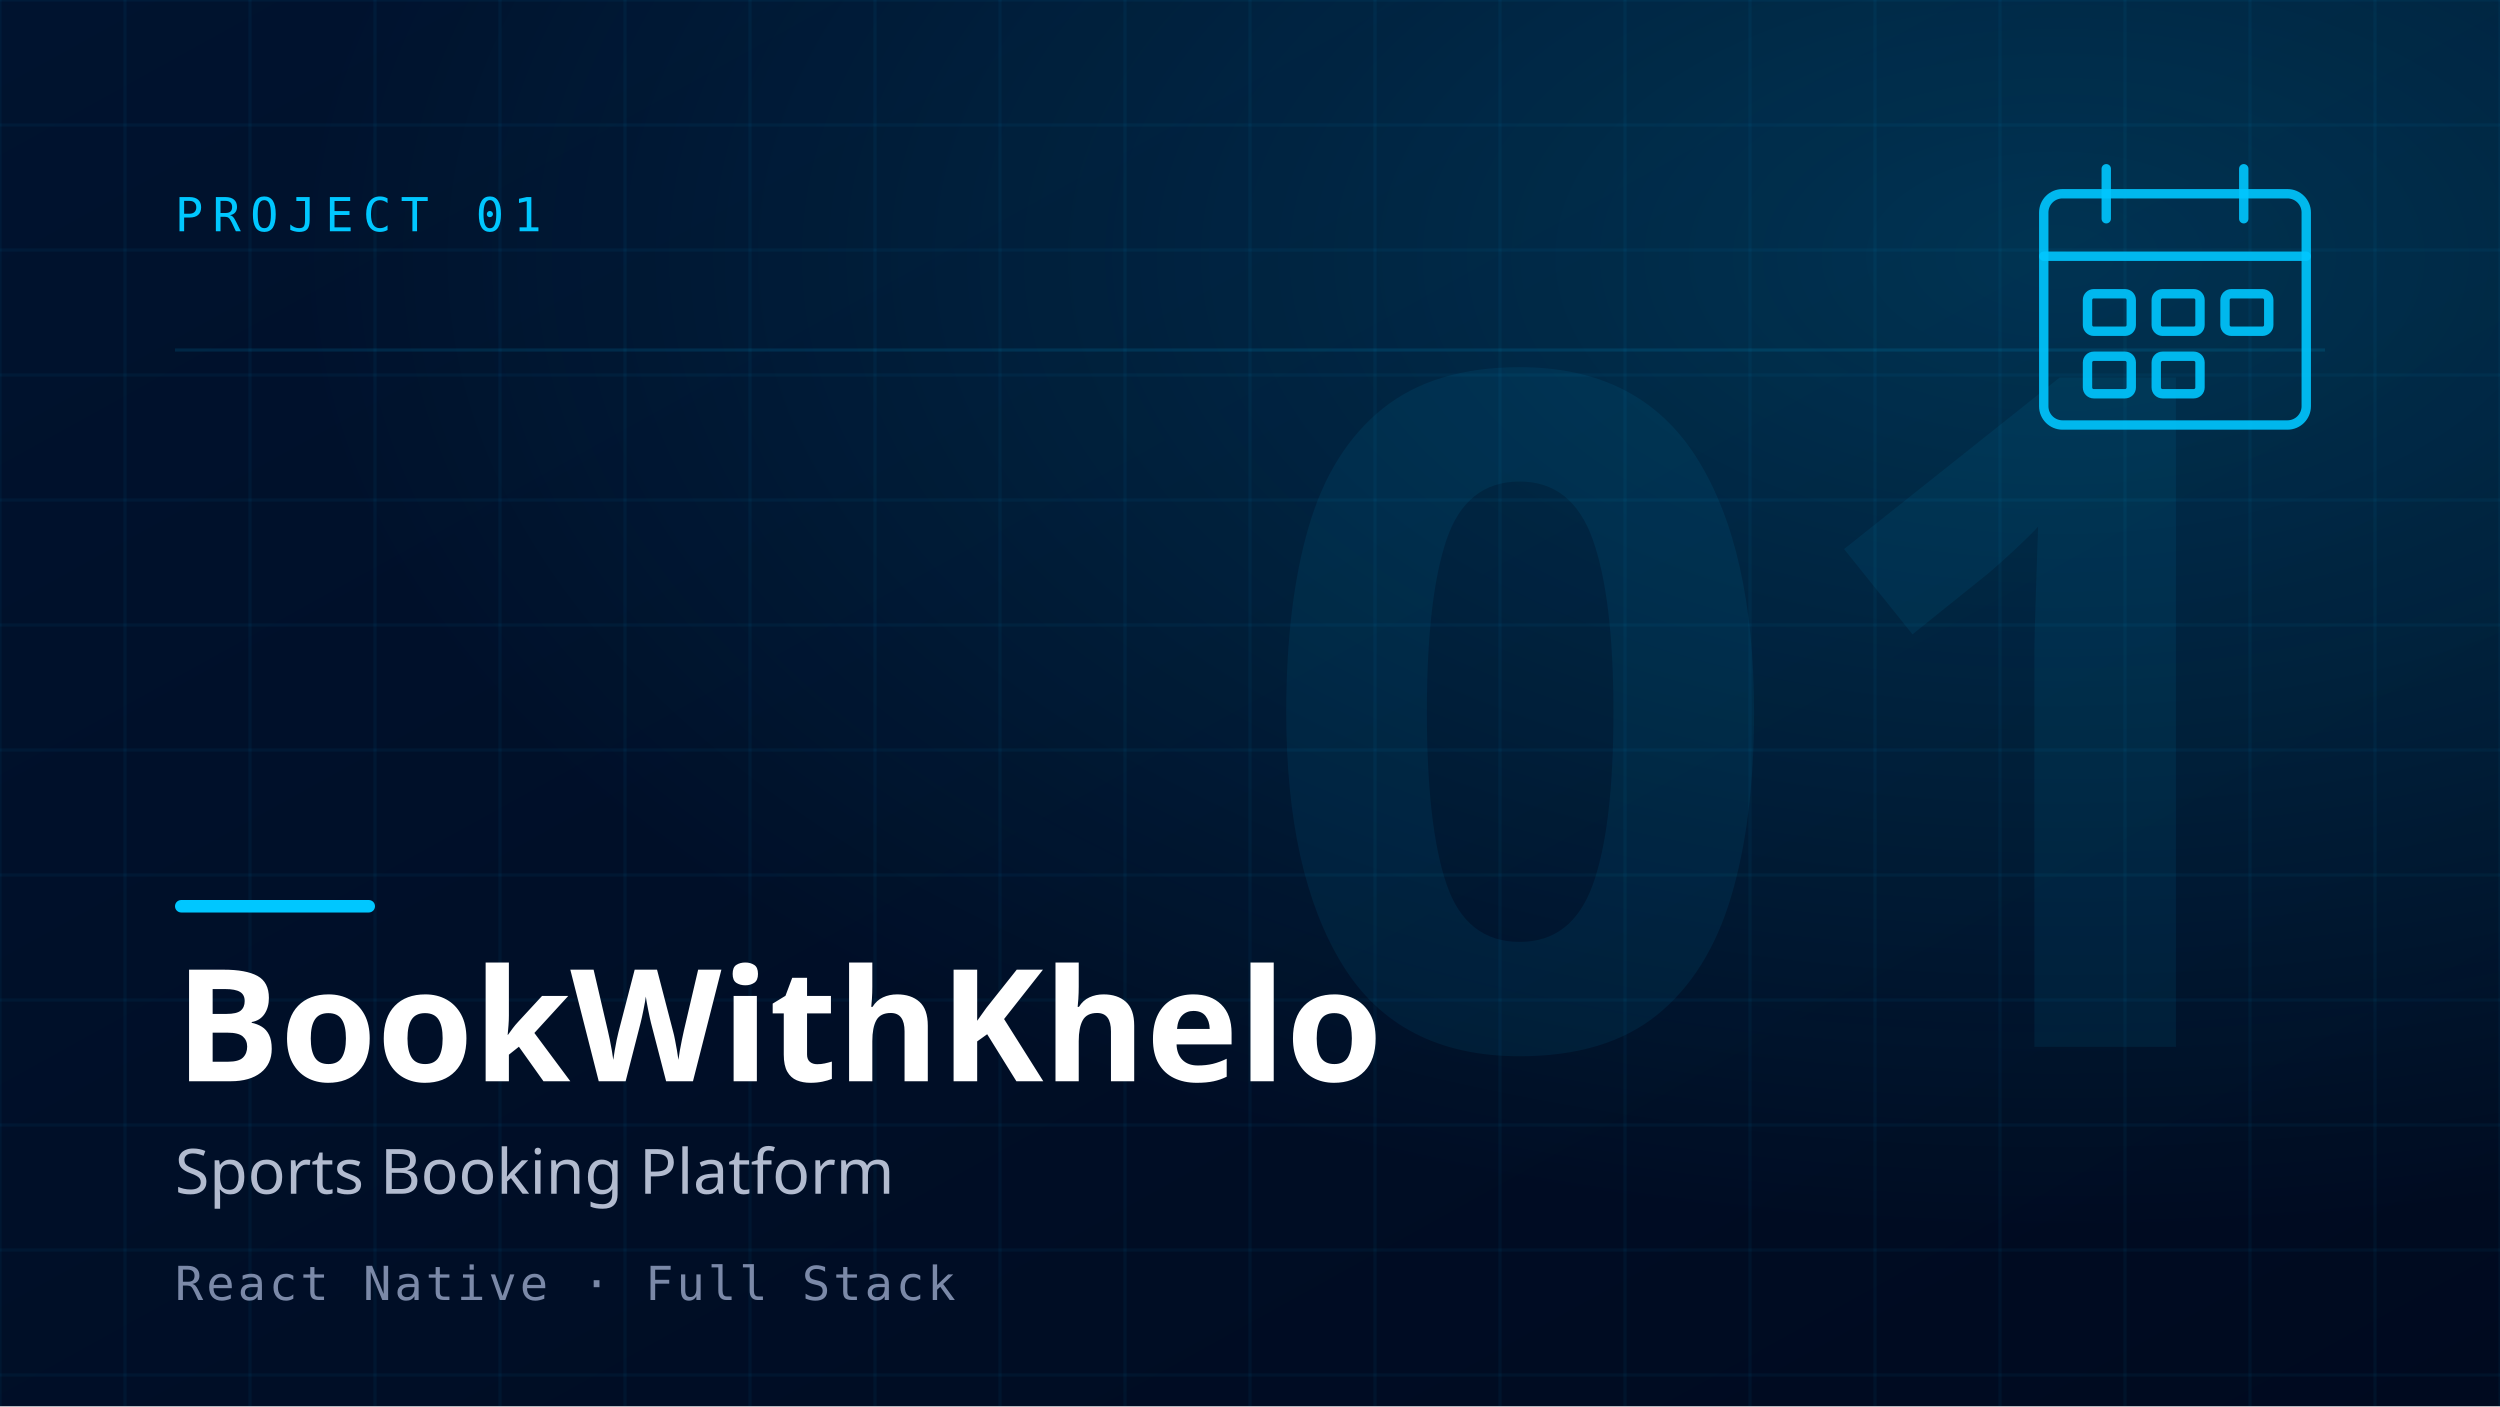
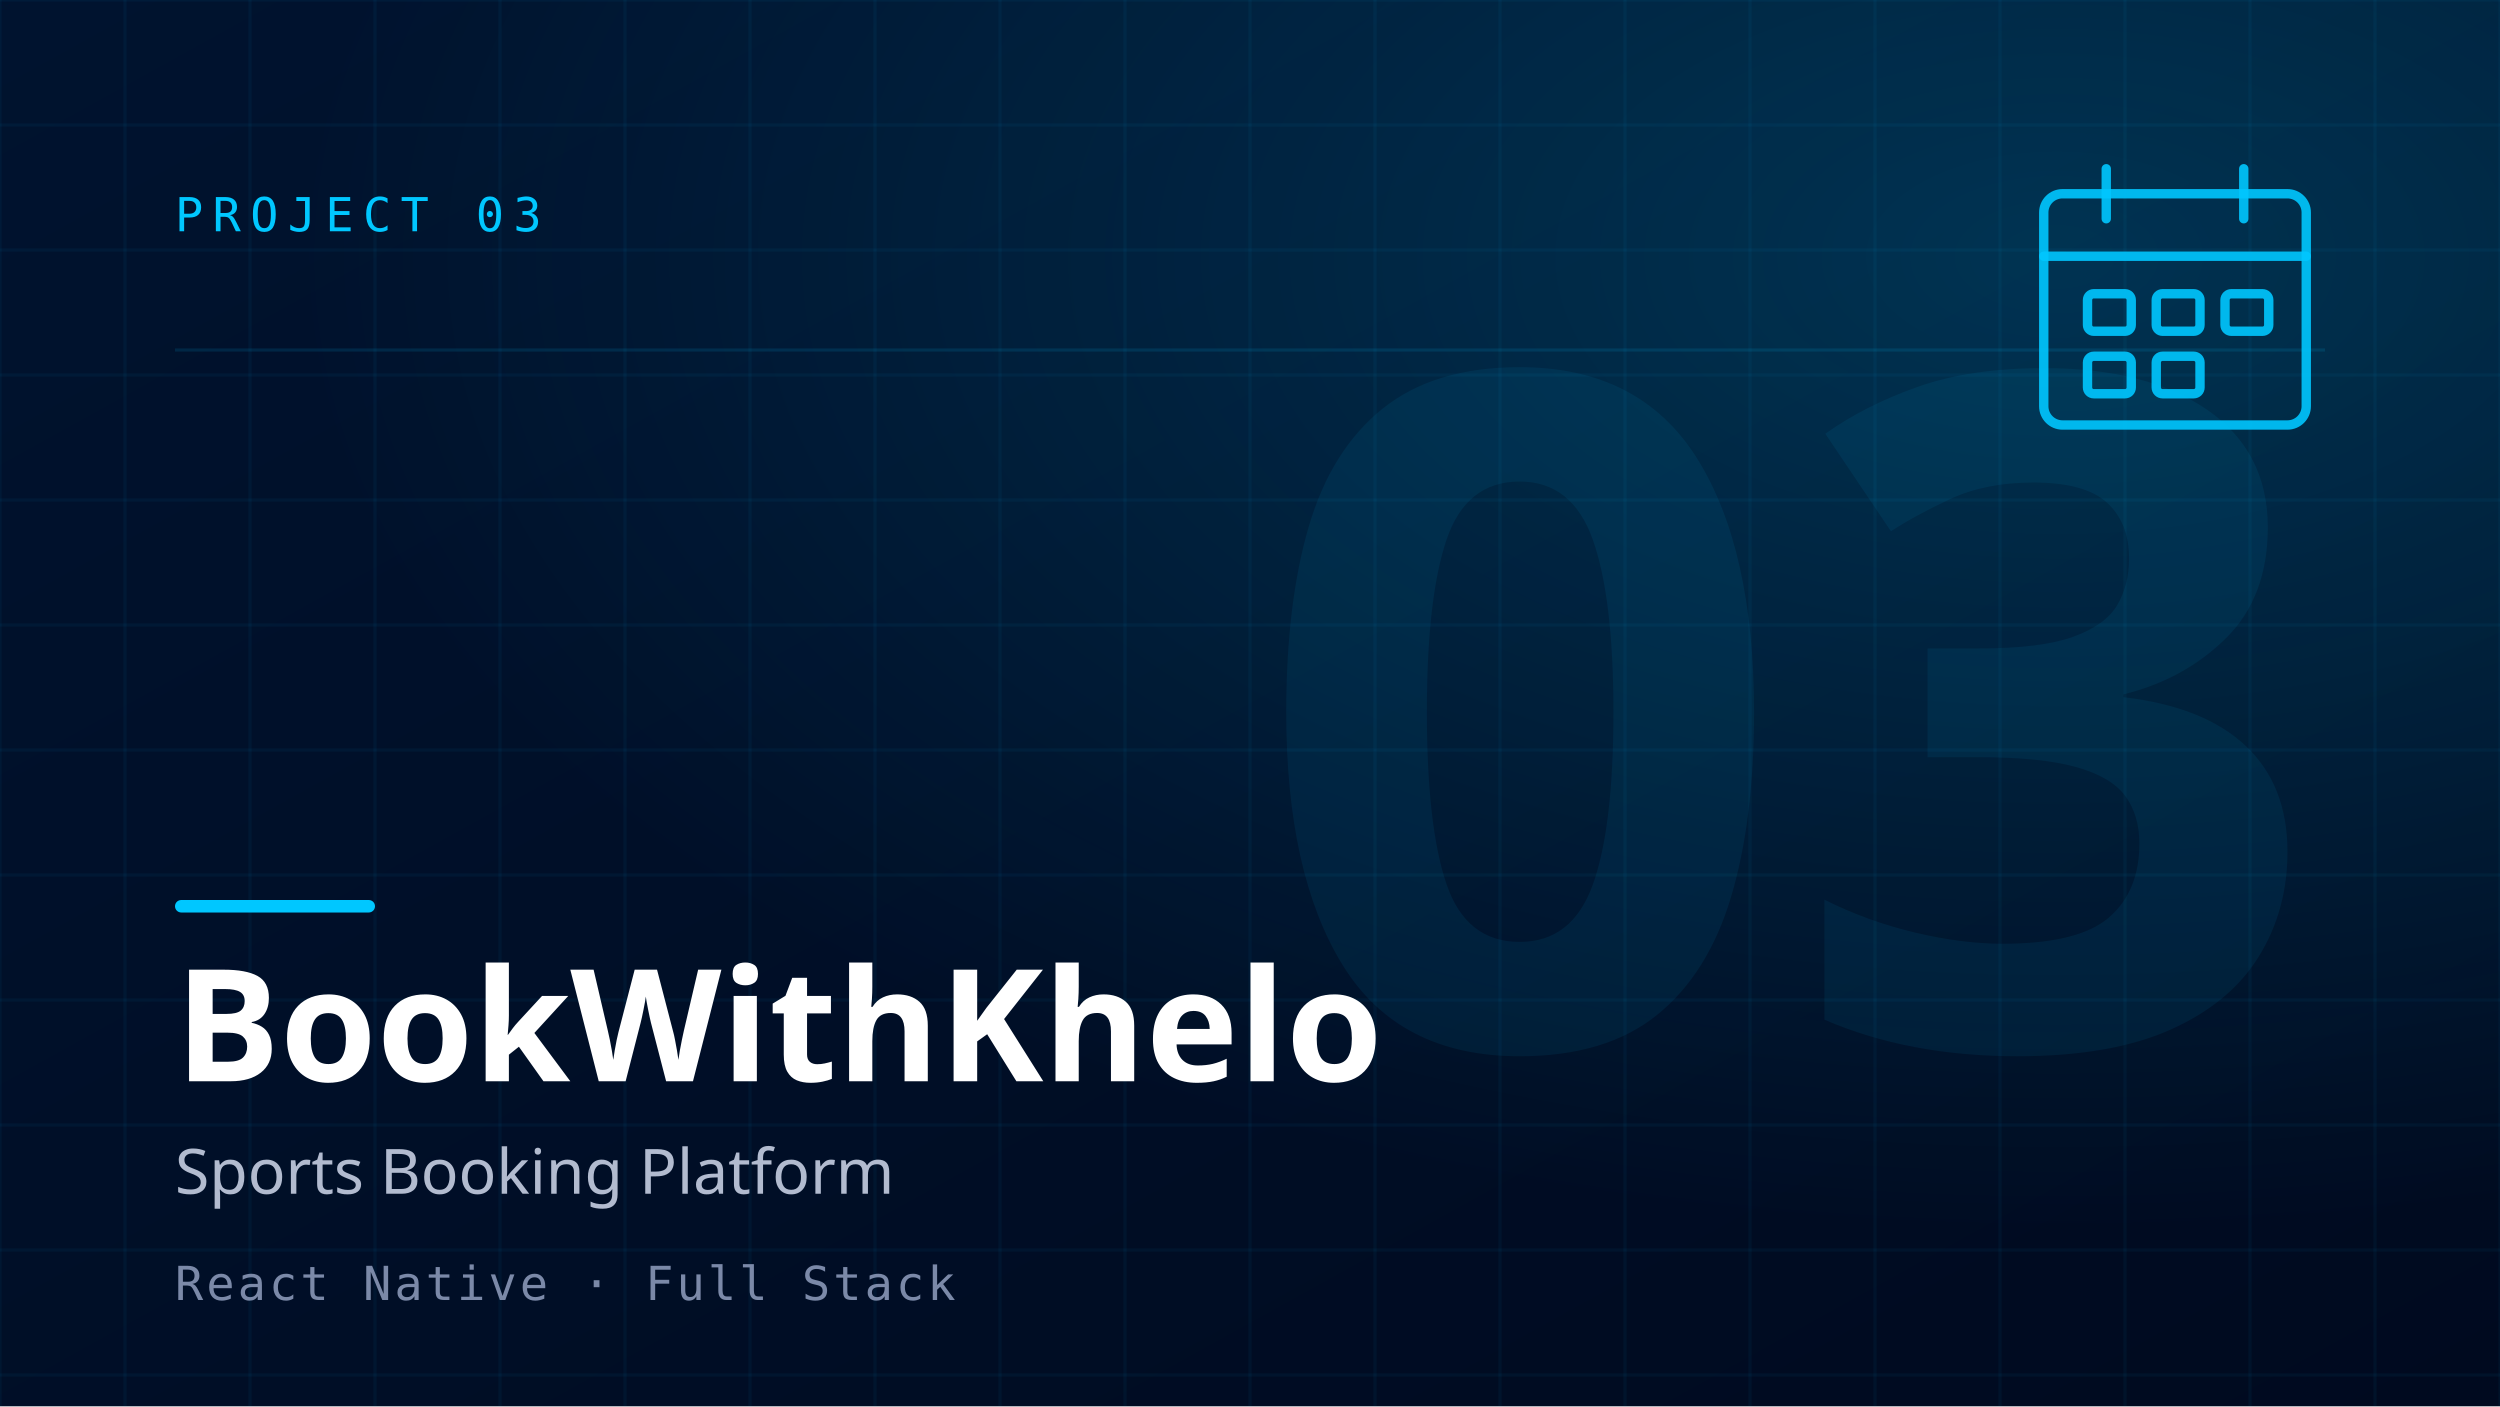
<svg xmlns="http://www.w3.org/2000/svg" width="800" height="450" viewBox="0 0 800 450" role="img" aria-label="BookWithKhelo — Sports Booking Platform">
  <defs>
    <linearGradient id="bg" x1="0" y1="0" x2="1" y2="1">
      <stop offset="0" stop-color="#00132f" />
      <stop offset="1" stop-color="#000a1f" />
    </linearGradient>
    <radialGradient id="glow" cx="0.82" cy="0.18" r="0.7">
      <stop offset="0" stop-color="#00c7ff" stop-opacity="0.20" />
      <stop offset="1" stop-color="#00c7ff" stop-opacity="0" />
    </radialGradient>
  </defs>
  <rect width="800" height="450" fill="url(#bg)" />
  <g stroke="#00c7ff" stroke-opacity="0.05" stroke-width="1">
    <line x1="0" y1="0" x2="0" y2="450" />
    <line x1="40" y1="0" x2="40" y2="450" />
    <line x1="80" y1="0" x2="80" y2="450" />
    <line x1="120" y1="0" x2="120" y2="450" />
    <line x1="160" y1="0" x2="160" y2="450" />
    <line x1="200" y1="0" x2="200" y2="450" />
    <line x1="240" y1="0" x2="240" y2="450" />
    <line x1="280" y1="0" x2="280" y2="450" />
    <line x1="320" y1="0" x2="320" y2="450" />
    <line x1="360" y1="0" x2="360" y2="450" />
    <line x1="400" y1="0" x2="400" y2="450" />
    <line x1="440" y1="0" x2="440" y2="450" />
    <line x1="480" y1="0" x2="480" y2="450" />
    <line x1="520" y1="0" x2="520" y2="450" />
    <line x1="560" y1="0" x2="560" y2="450" />
    <line x1="600" y1="0" x2="600" y2="450" />
    <line x1="640" y1="0" x2="640" y2="450" />
    <line x1="680" y1="0" x2="680" y2="450" />
    <line x1="720" y1="0" x2="720" y2="450" />
    <line x1="760" y1="0" x2="760" y2="450" />
    <line x1="800" y1="0" x2="800" y2="450" />
    <line x1="0" y1="0" x2="800" y2="0" />
    <line x1="0" y1="40" x2="800" y2="40" />
    <line x1="0" y1="80" x2="800" y2="80" />
    <line x1="0" y1="120" x2="800" y2="120" />
    <line x1="0" y1="160" x2="800" y2="160" />
    <line x1="0" y1="200" x2="800" y2="200" />
    <line x1="0" y1="240" x2="800" y2="240" />
    <line x1="0" y1="280" x2="800" y2="280" />
    <line x1="0" y1="320" x2="800" y2="320" />
    <line x1="0" y1="360" x2="800" y2="360" />
    <line x1="0" y1="400" x2="800" y2="400" />
    <line x1="0" y1="440" x2="800" y2="440" />
  </g>
  <rect width="800" height="450" fill="url(#glow)" />
-   <text x="744" y="335" text-anchor="end" font-family="'Be Vietnam Pro', sans-serif" font-weight="700" font-size="300" fill="#00c7ff" fill-opacity="0.07">01</text>
-   <text x="56" y="74" font-family="'DM Mono', ui-monospace, monospace" font-size="15" letter-spacing="3" fill="#00c7ff">PROJECT 01</text>
+   <text x="744" y="335" text-anchor="end" font-family="'Be Vietnam Pro', sans-serif" font-weight="700" font-size="300" fill="#00c7ff" fill-opacity="0.07">03</text>
+   <text x="56" y="74" font-family="'DM Mono', ui-monospace, monospace" font-size="15" letter-spacing="3" fill="#00c7ff">PROJECT 03</text>
  <g transform="translate(648, 48)" fill="none" stroke="#00c7ff" stroke-width="3" stroke-linecap="round" stroke-linejoin="round" stroke-opacity="0.9">
    <rect x="6" y="14" width="84" height="74" rx="6" />
    <line x1="6" y1="34" x2="90" y2="34" />
    <line x1="26" y1="6" x2="26" y2="22" />
    <line x1="70" y1="6" x2="70" y2="22" />
    <rect x="20" y="46" width="14" height="12" rx="2" />
    <rect x="42" y="46" width="14" height="12" rx="2" />
    <rect x="64" y="46" width="14" height="12" rx="2" />
    <rect x="20" y="66" width="14" height="12" rx="2" />
    <rect x="42" y="66" width="14" height="12" rx="2" />
  </g>
  <line x1="56" y1="112" x2="744" y2="112" stroke="#00c7ff" stroke-opacity="0.12" stroke-width="1" />
  <rect x="56" y="288" width="64" height="4" rx="2" fill="#00c7ff" />
  <text x="56" y="346" font-family="'Be Vietnam Pro', sans-serif" font-weight="700" font-size="50" fill="#ffffff">BookWithKhelo</text>
  <text x="56" y="382" font-family="'Be Vietnam Pro', sans-serif" font-weight="400" font-size="20" fill="#b2bbcf">Sports Booking Platform</text>
  <text x="56" y="416" font-family="'DM Mono', ui-monospace, monospace" font-size="15" letter-spacing="1" fill="#7b89a8">React Native · Full Stack</text>
</svg>
